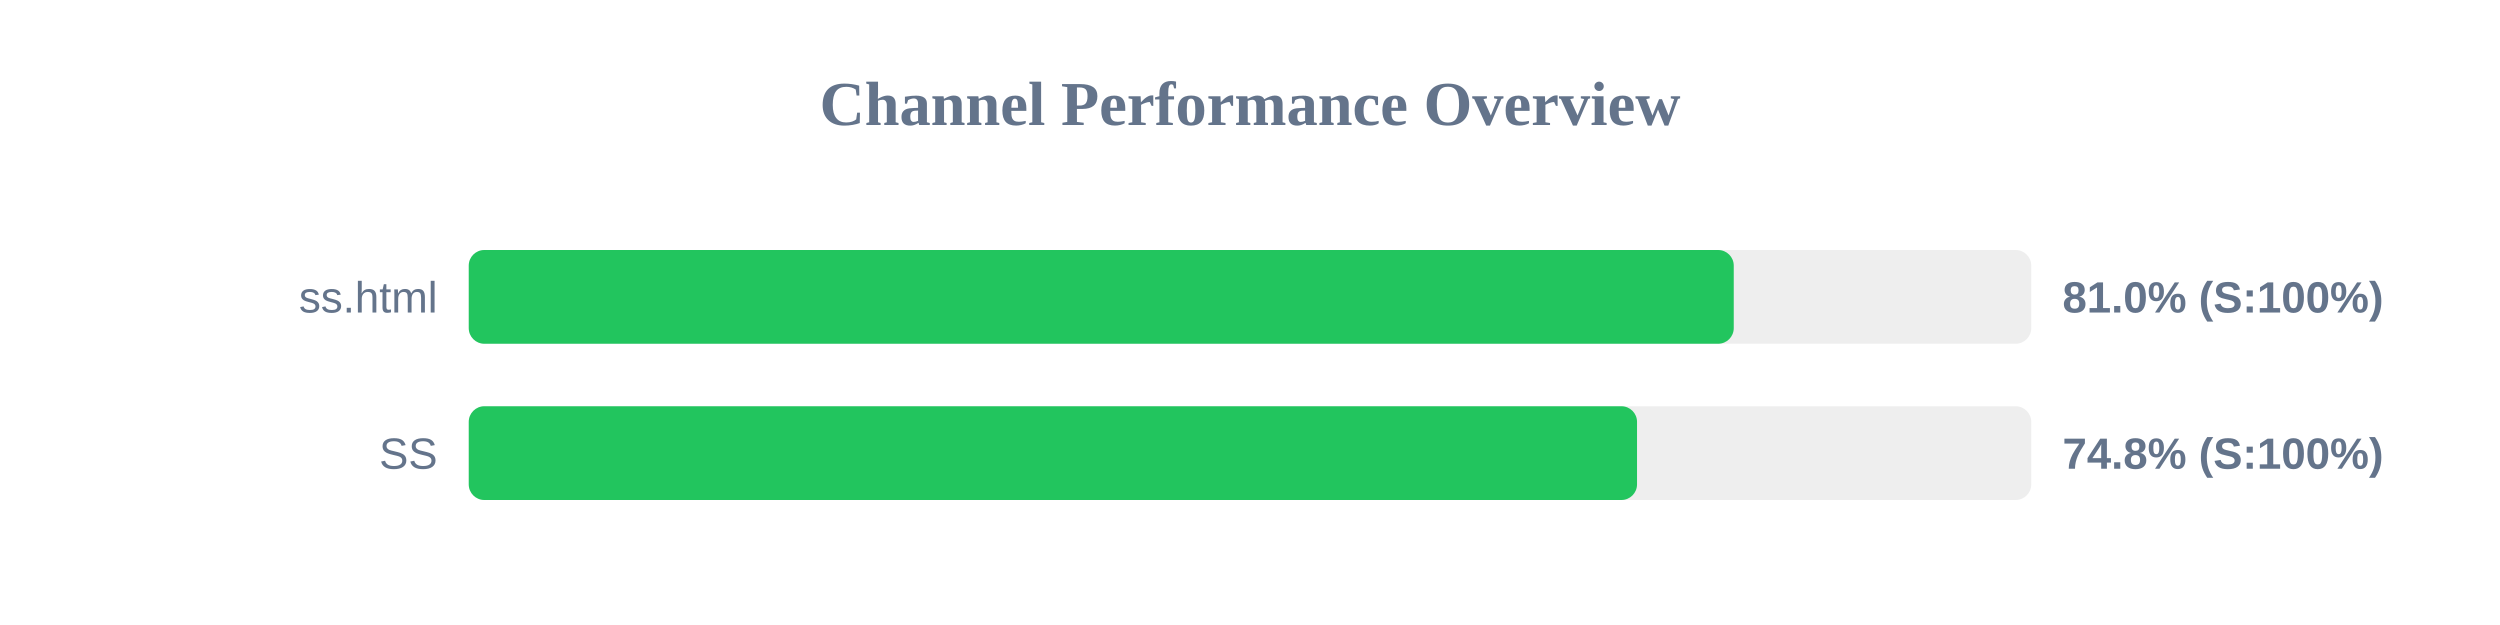
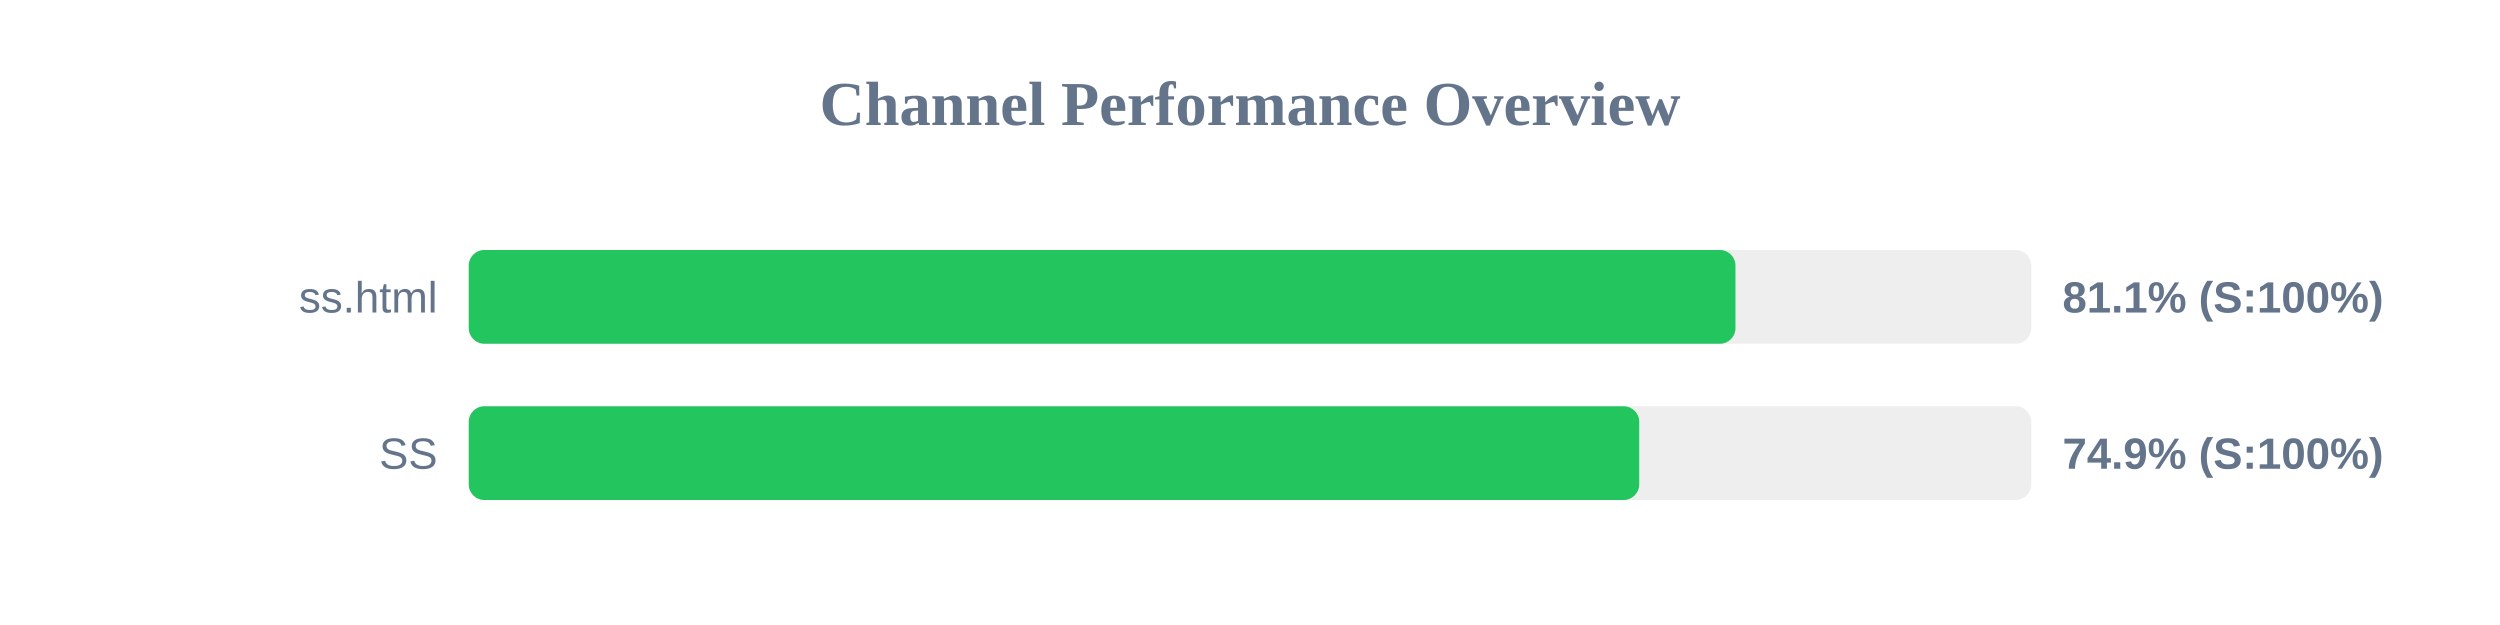
<svg xmlns="http://www.w3.org/2000/svg" width="800" height="200" version="1.1">
  <style>
        .row { font: 14px Arial; fill: #64748b; }
        .score { font: bold 14px Arial; fill: #64748b; }
    </style>
  <text x="400" y="40" text-anchor="middle" font-size="20px" font-weight="bold" fill="#64748b">Channel Performance Overview</text>
  <rect x="150" y="80" width="500" height="30" fill="#eee" rx="5" />
-   <rect x="150" y="80" width="404.8" height="30" fill="#22c55e" rx="5" />
+   <rect x="150" y="80" width="405.35" height="30" fill="#22c55e" rx="5" />
  <text x="140" y="100" text-anchor="end" class="row">ss.html</text>
-   <text x="660" y="100" text-anchor="start" class="score">81.0% (S:100%)</text>
+   <text x="660" y="100" text-anchor="start" class="score">81.1% (S:100%)</text>
  <rect x="150" y="130" width="500" height="30" fill="#eee" rx="5" />
-   <rect x="150" y="130" width="373.85" height="30" fill="#22c55e" rx="5" />
+   <rect x="150" y="130" width="374.55" height="30" fill="#22c55e" rx="5" />
  <text x="140" y="150" text-anchor="end" class="row">SS</text>
-   <text x="660" y="150" text-anchor="start" class="score">74.8% (S:100%)</text>
+   <text x="660" y="150" text-anchor="start" class="score">74.9% (S:100%)</text>
</svg>
